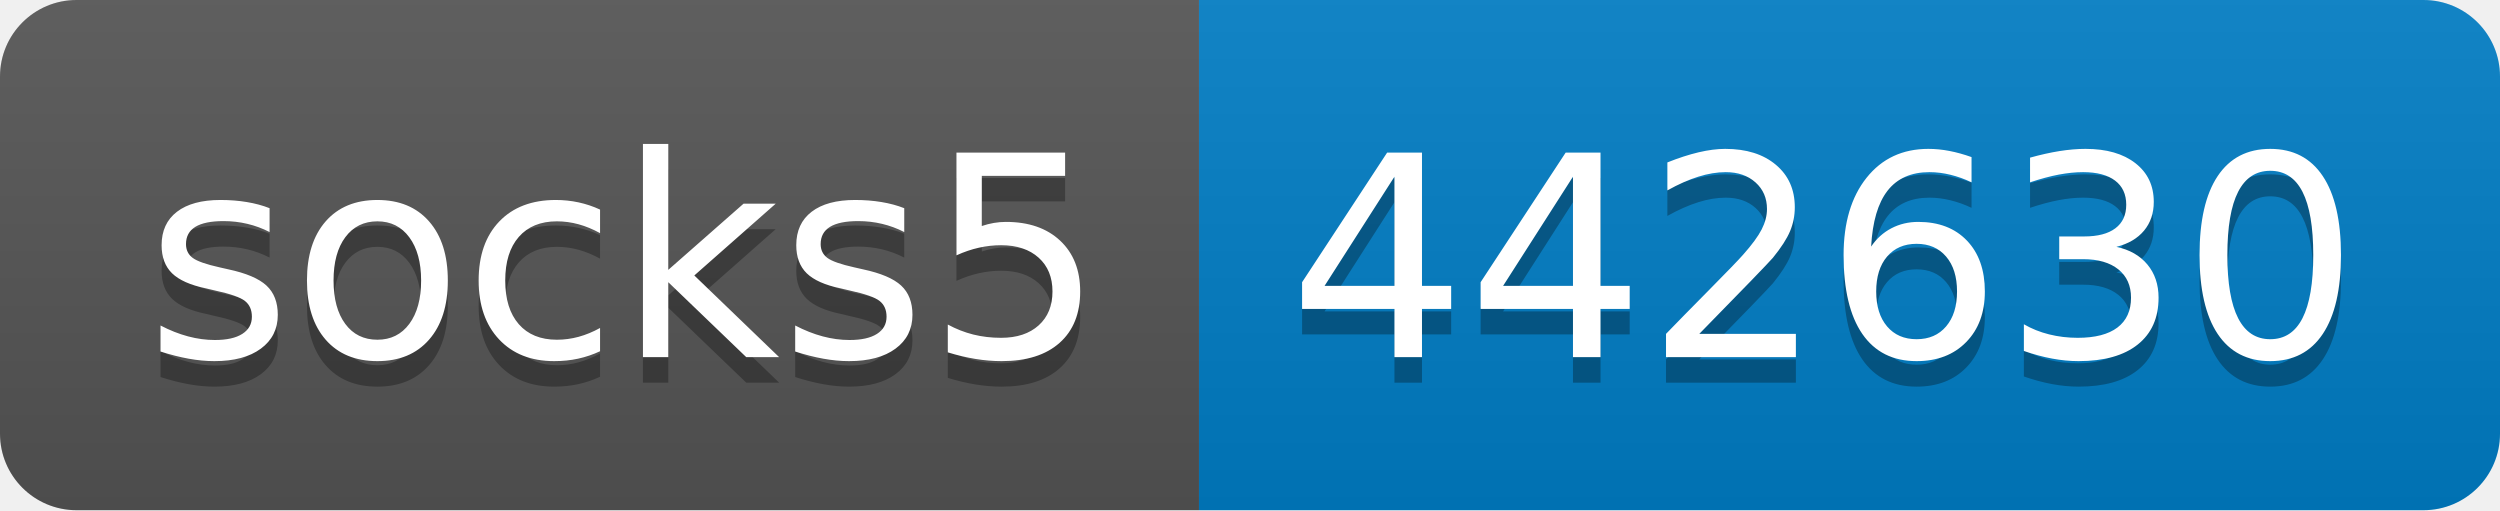
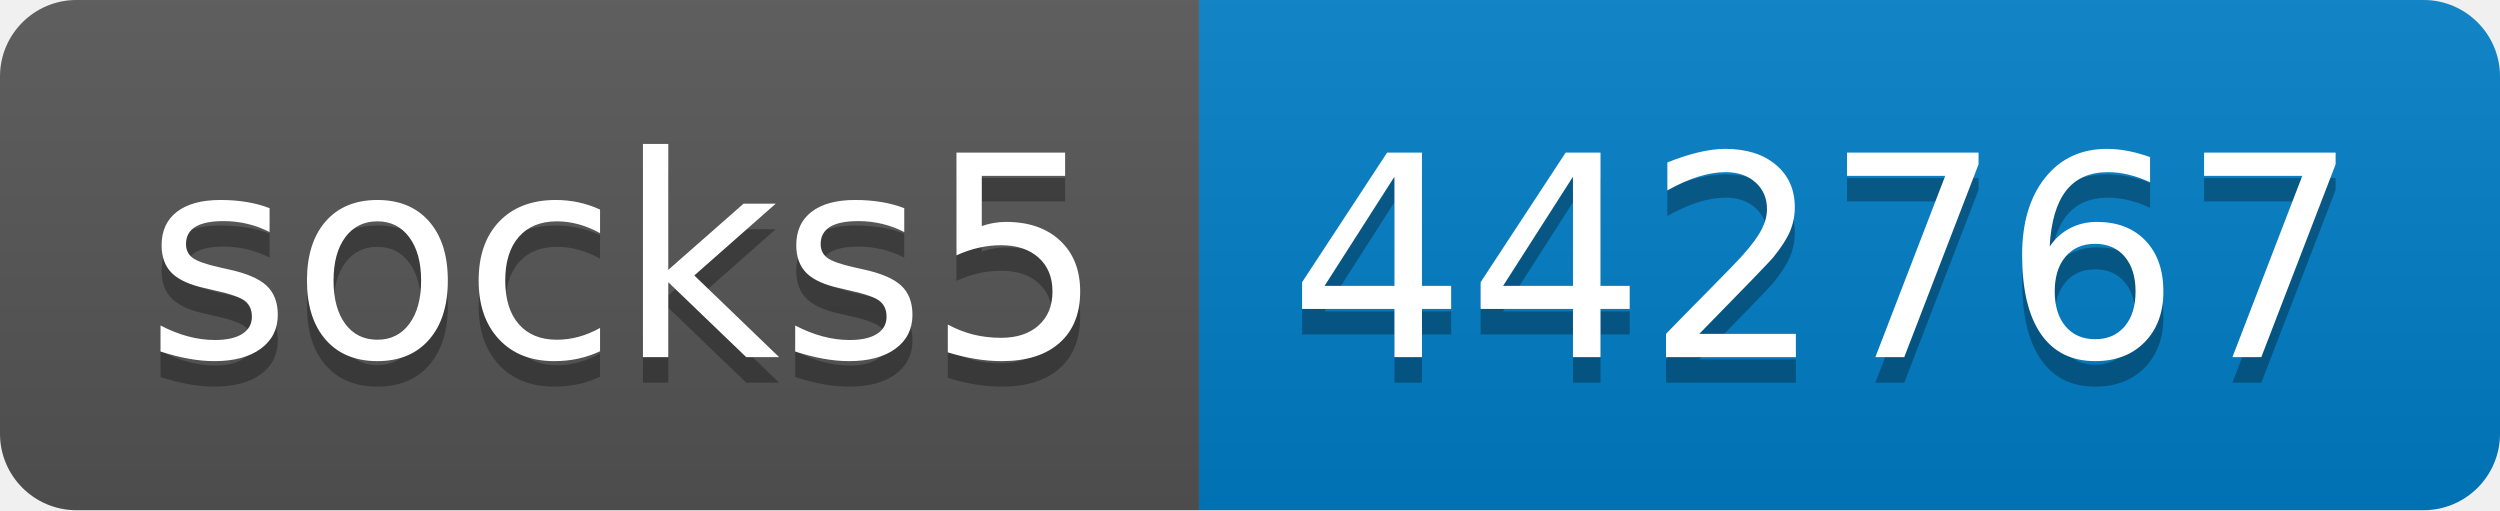
- <svg xmlns="http://www.w3.org/2000/svg" width="98" height="20" role="img" aria-label="socks5: 442630">
+ <svg xmlns="http://www.w3.org/2000/svg" width="98" height="20" role="img" aria-label="socks5: 442767">
  <linearGradient id="s" x2="0" y2="100%">
    <stop offset="0" stop-color="#bbb" stop-opacity=".1" />
    <stop offset="1" stop-opacity=".1" />
  </linearGradient>
  <clipPath id="r">
    <rect width="98" height="20" rx="3" fill="#fff" />
  </clipPath>
  <g clip-path="url(#r)">
    <rect width="47" height="20" fill="#555" />
    <rect x="47" width="51" height="20" fill="#007ec6" />
    <rect width="98" height="20" fill="url(#s)" />
  </g>
  <g fill="#fff" text-anchor="middle" font-family="Verdana,Geneva,DejaVu Sans,sans-serif" text-rendering="geometricPrecision" font-size="110">
    <text aria-hidden="true" x="245" y="150" fill="#010101" fill-opacity=".3" transform="scale(.1)" textLength="370">socks5</text>
    <text x="245" y="140" transform="scale(.1)" fill="#fff" textLength="370">socks5</text>
-     <text aria-hidden="true" x="715" y="150" fill="#010101" fill-opacity=".3" transform="scale(.1)" textLength="410">442630</text>
-     <text x="715" y="140" transform="scale(.1)" fill="#fff" textLength="410">442630</text>
+     <text aria-hidden="true" x="715" y="150" fill="#010101" fill-opacity=".3" transform="scale(.1)" textLength="410">442767</text>
+     <text x="715" y="140" transform="scale(.1)" fill="#fff" textLength="410">442767</text>
  </g>
</svg>
